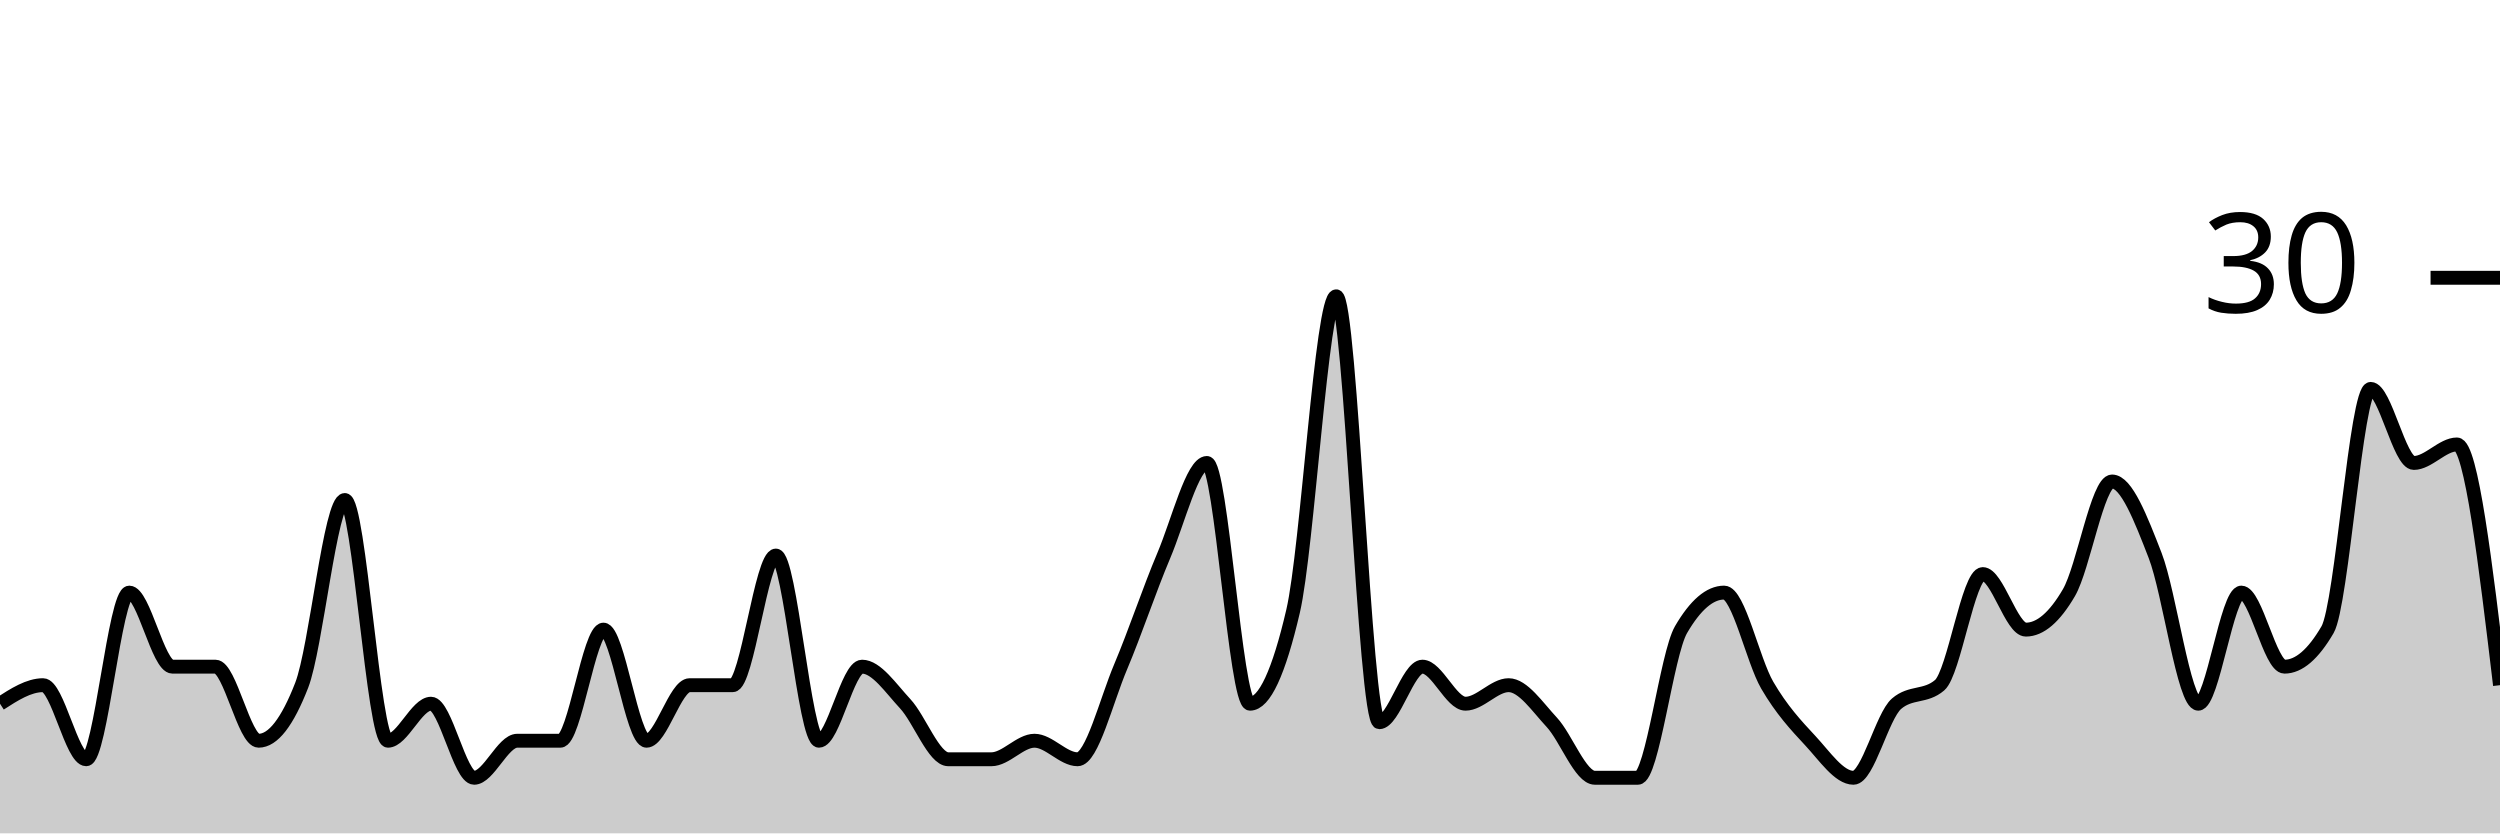
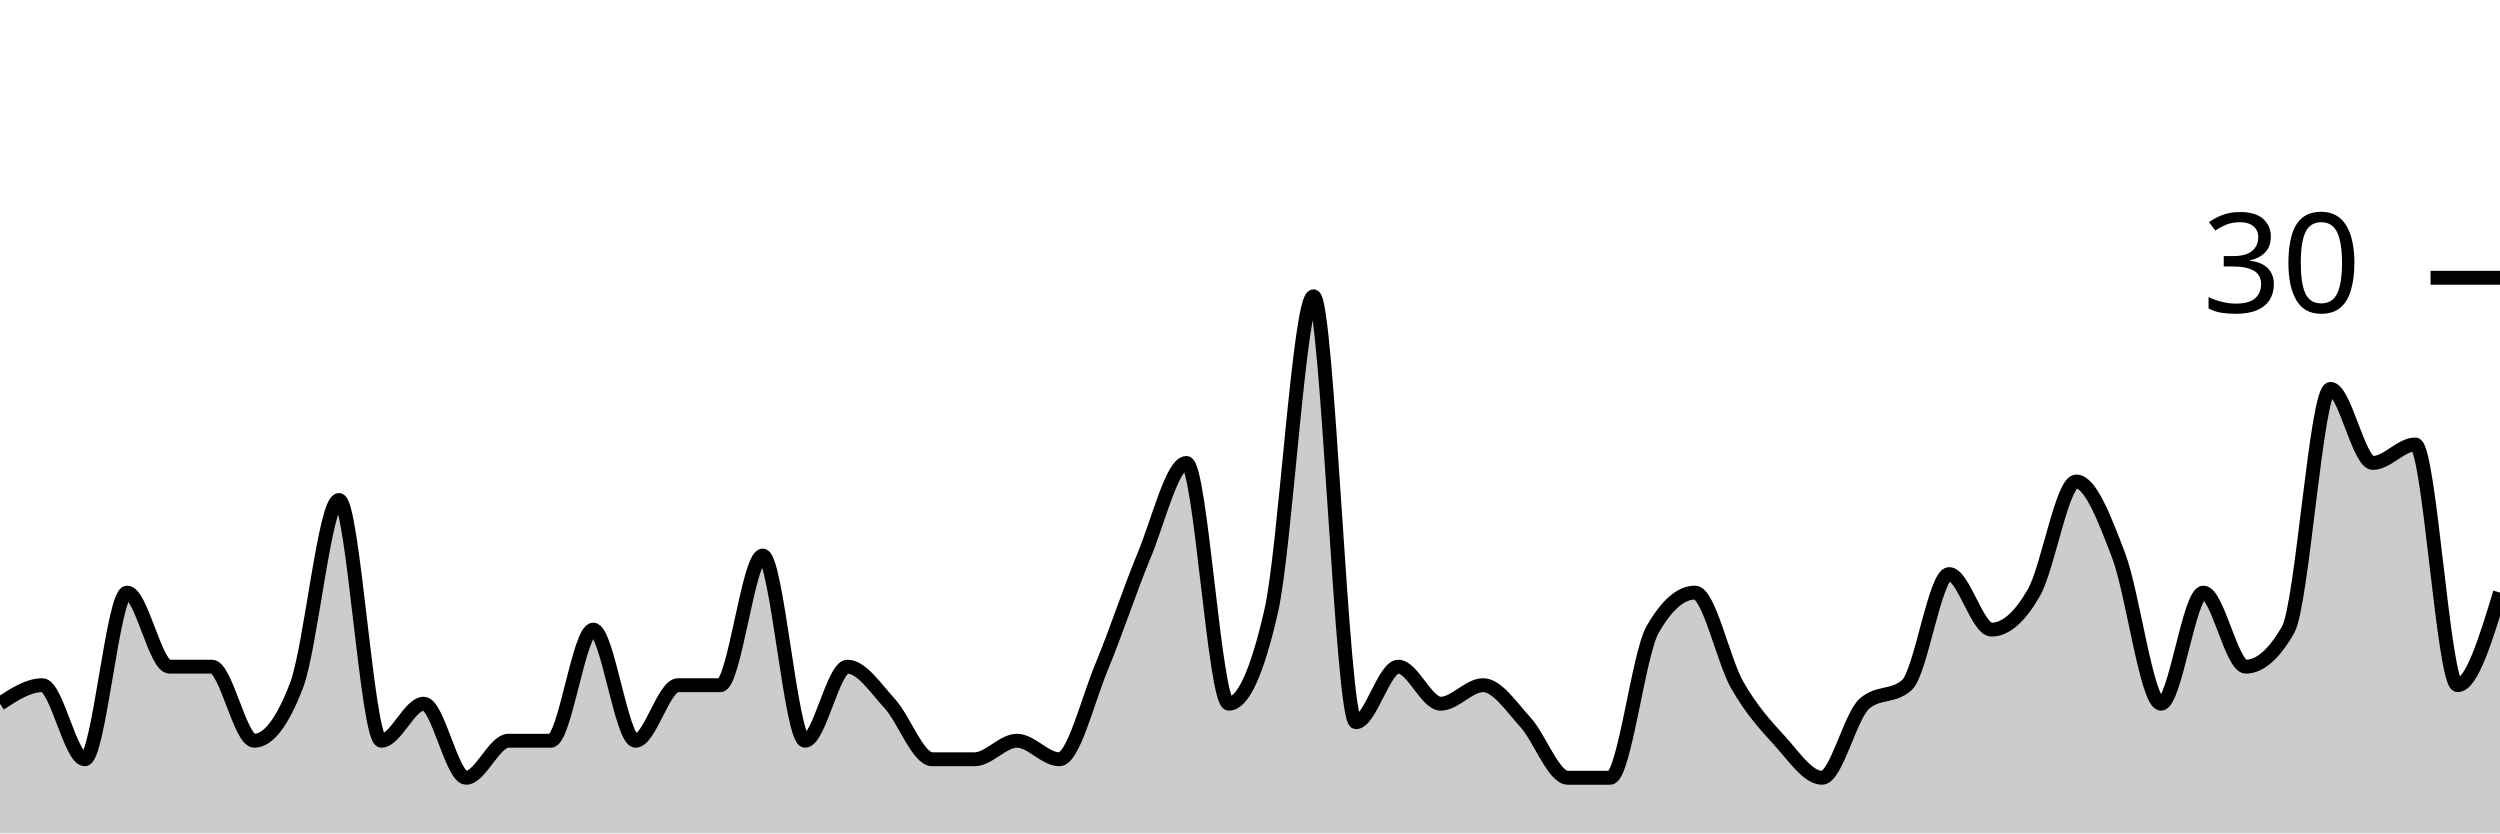
<svg xmlns="http://www.w3.org/2000/svg" viewBox="0 0 180 60">
  <g transform="translate(0,20)">
-     <path class="area" fill="rgba(0, 0, 0, 0.2)" d="M0,30.667C1.034,30,2.069,29.333,3.103,29.333C4.138,29.333,5.172,34.667,6.207,34.667C7.241,34.667,8.276,22.667,9.31,22.667C10.345,22.667,11.379,28,12.414,28C13.448,28,14.483,28,15.517,28C16.552,28,17.586,33.333,18.621,33.333C19.655,33.333,20.69,32,21.724,29.333C22.759,26.667,23.793,16,24.828,16C25.862,16,26.897,33.333,27.931,33.333C28.966,33.333,30,30.667,31.034,30.667C32.069,30.667,33.103,36,34.138,36C35.172,36,36.207,33.333,37.241,33.333C38.276,33.333,39.31,33.333,40.345,33.333C41.379,33.333,42.414,25.333,43.448,25.333C44.483,25.333,45.517,33.333,46.552,33.333C47.586,33.333,48.621,29.333,49.655,29.333C50.69,29.333,51.724,29.333,52.759,29.333C53.793,29.333,54.828,20,55.862,20C56.897,20,57.931,33.333,58.966,33.333C60,33.333,61.034,28,62.069,28C63.103,28,64.138,29.556,65.172,30.667C66.207,31.778,67.241,34.667,68.276,34.667C69.31,34.667,70.345,34.667,71.379,34.667C72.414,34.667,73.448,33.333,74.483,33.333C75.517,33.333,76.552,34.667,77.586,34.667C78.621,34.667,79.655,30.444,80.69,28C81.724,25.556,82.759,22.444,83.793,20C84.828,17.556,85.862,13.333,86.897,13.333C87.931,13.333,88.966,30.667,90,30.667C91.034,30.667,92.069,28.444,93.103,24C94.138,19.556,95.172,1.333,96.207,1.333C97.241,1.333,98.276,32,99.31,32C100.345,32,101.379,28,102.414,28C103.448,28,104.483,30.667,105.517,30.667C106.552,30.667,107.586,29.333,108.621,29.333C109.655,29.333,110.69,30.889,111.724,32C112.759,33.111,113.793,36,114.828,36C115.862,36,116.897,36,117.931,36C118.966,36,120,27.111,121.034,25.333C122.069,23.556,123.103,22.667,124.138,22.667C125.172,22.667,126.207,27.556,127.241,29.333C128.276,31.111,129.31,32.222,130.345,33.333C131.379,34.444,132.414,36,133.448,36C134.483,36,135.517,31.556,136.552,30.667C137.586,29.778,138.621,30.222,139.655,29.333C140.69,28.444,141.724,21.333,142.759,21.333C143.793,21.333,144.828,25.333,145.862,25.333C146.897,25.333,147.931,24.444,148.966,22.667C150,20.889,151.034,14.667,152.069,14.667C153.103,14.667,154.138,17.333,155.172,20C156.207,22.667,157.241,30.667,158.276,30.667C159.31,30.667,160.345,22.667,161.379,22.667C162.414,22.667,163.448,28,164.483,28C165.517,28,166.552,27.111,167.586,25.333C168.621,23.556,169.655,8,170.69,8C171.724,8,172.759,13.333,173.793,13.333C174.828,13.333,175.862,12,176.897,12C177.931,12,178.966,20.667,180,29.333L180,40C178.966,40,177.931,40,176.897,40C175.862,40,174.828,40,173.793,40C172.759,40,171.724,40,170.69,40C169.655,40,168.621,40,167.586,40C166.552,40,165.517,40,164.483,40C163.448,40,162.414,40,161.379,40C160.345,40,159.31,40,158.276,40C157.241,40,156.207,40,155.172,40C154.138,40,153.103,40,152.069,40C151.034,40,150,40,148.966,40C147.931,40,146.897,40,145.862,40C144.828,40,143.793,40,142.759,40C141.724,40,140.69,40,139.655,40C138.621,40,137.586,40,136.552,40C135.517,40,134.483,40,133.448,40C132.414,40,131.379,40,130.345,40C129.31,40,128.276,40,127.241,40C126.207,40,125.172,40,124.138,40C123.103,40,122.069,40,121.034,40C120,40,118.966,40,117.931,40C116.897,40,115.862,40,114.828,40C113.793,40,112.759,40,111.724,40C110.69,40,109.655,40,108.621,40C107.586,40,106.552,40,105.517,40C104.483,40,103.448,40,102.414,40C101.379,40,100.345,40,99.31,40C98.276,40,97.241,40,96.207,40C95.172,40,94.138,40,93.103,40C92.069,40,91.034,40,90,40C88.966,40,87.931,40,86.897,40C85.862,40,84.828,40,83.793,40C82.759,40,81.724,40,80.69,40C79.655,40,78.621,40,77.586,40C76.552,40,75.517,40,74.483,40C73.448,40,72.414,40,71.379,40C70.345,40,69.31,40,68.276,40C67.241,40,66.207,40,65.172,40C64.138,40,63.103,40,62.069,40C61.034,40,60,40,58.966,40C57.931,40,56.897,40,55.862,40C54.828,40,53.793,40,52.759,40C51.724,40,50.69,40,49.655,40C48.621,40,47.586,40,46.552,40C45.517,40,44.483,40,43.448,40C42.414,40,41.379,40,40.345,40C39.31,40,38.276,40,37.241,40C36.207,40,35.172,40,34.138,40C33.103,40,32.069,40,31.034,40C30,40,28.966,40,27.931,40C26.897,40,25.862,40,24.828,40C23.793,40,22.759,40,21.724,40C20.69,40,19.655,40,18.621,40C17.586,40,16.552,40,15.517,40C14.483,40,13.448,40,12.414,40C11.379,40,10.345,40,9.31,40C8.276,40,7.241,40,6.207,40C5.172,40,4.138,40,3.103,40C2.069,40,1.034,40,0,40Z" />
-     <path class="line" stroke="black" fill="none" d="M0,30.667C1.034,30,2.069,29.333,3.103,29.333C4.138,29.333,5.172,34.667,6.207,34.667C7.241,34.667,8.276,22.667,9.31,22.667C10.345,22.667,11.379,28,12.414,28C13.448,28,14.483,28,15.517,28C16.552,28,17.586,33.333,18.621,33.333C19.655,33.333,20.69,32,21.724,29.333C22.759,26.667,23.793,16,24.828,16C25.862,16,26.897,33.333,27.931,33.333C28.966,33.333,30,30.667,31.034,30.667C32.069,30.667,33.103,36,34.138,36C35.172,36,36.207,33.333,37.241,33.333C38.276,33.333,39.31,33.333,40.345,33.333C41.379,33.333,42.414,25.333,43.448,25.333C44.483,25.333,45.517,33.333,46.552,33.333C47.586,33.333,48.621,29.333,49.655,29.333C50.69,29.333,51.724,29.333,52.759,29.333C53.793,29.333,54.828,20,55.862,20C56.897,20,57.931,33.333,58.966,33.333C60,33.333,61.034,28,62.069,28C63.103,28,64.138,29.556,65.172,30.667C66.207,31.778,67.241,34.667,68.276,34.667C69.31,34.667,70.345,34.667,71.379,34.667C72.414,34.667,73.448,33.333,74.483,33.333C75.517,33.333,76.552,34.667,77.586,34.667C78.621,34.667,79.655,30.444,80.69,28C81.724,25.556,82.759,22.444,83.793,20C84.828,17.556,85.862,13.333,86.897,13.333C87.931,13.333,88.966,30.667,90,30.667C91.034,30.667,92.069,28.444,93.103,24C94.138,19.556,95.172,1.333,96.207,1.333C97.241,1.333,98.276,32,99.31,32C100.345,32,101.379,28,102.414,28C103.448,28,104.483,30.667,105.517,30.667C106.552,30.667,107.586,29.333,108.621,29.333C109.655,29.333,110.69,30.889,111.724,32C112.759,33.111,113.793,36,114.828,36C115.862,36,116.897,36,117.931,36C118.966,36,120,27.111,121.034,25.333C122.069,23.556,123.103,22.667,124.138,22.667C125.172,22.667,126.207,27.556,127.241,29.333C128.276,31.111,129.31,32.222,130.345,33.333C131.379,34.444,132.414,36,133.448,36C134.483,36,135.517,31.556,136.552,30.667C137.586,29.778,138.621,30.222,139.655,29.333C140.69,28.444,141.724,21.333,142.759,21.333C143.793,21.333,144.828,25.333,145.862,25.333C146.897,25.333,147.931,24.444,148.966,22.667C150,20.889,151.034,14.667,152.069,14.667C153.103,14.667,154.138,17.333,155.172,20C156.207,22.667,157.241,30.667,158.276,30.667C159.31,30.667,160.345,22.667,161.379,22.667C162.414,22.667,163.448,28,164.483,28C165.517,28,166.552,27.111,167.586,25.333C168.621,23.556,169.655,8,170.69,8C171.724,8,172.759,13.333,173.793,13.333C174.828,13.333,175.862,12,176.897,12C177.931,12,178.966,20.667,180,29.333" />
+     <path class="area" fill="rgba(0, 0, 0, 0.2)" d="M0,30.667C1.017,30,2.034,29.333,3.051,29.333C4.068,29.333,5.085,34.667,6.102,34.667C7.119,34.667,8.136,22.667,9.153,22.667C10.169,22.667,11.186,28,12.203,28C13.22,28,14.237,28,15.254,28C16.271,28,17.288,33.333,18.305,33.333C19.322,33.333,20.339,32,21.356,29.333C22.373,26.667,23.39,16,24.407,16C25.424,16,26.441,33.333,27.458,33.333C28.475,33.333,29.492,30.667,30.508,30.667C31.525,30.667,32.542,36,33.559,36C34.576,36,35.593,33.333,36.61,33.333C37.627,33.333,38.644,33.333,39.661,33.333C40.678,33.333,41.695,25.333,42.712,25.333C43.729,25.333,44.746,33.333,45.763,33.333C46.78,33.333,47.797,29.333,48.814,29.333C49.831,29.333,50.847,29.333,51.864,29.333C52.881,29.333,53.898,20,54.915,20C55.932,20,56.949,33.333,57.966,33.333C58.983,33.333,60,28,61.017,28C62.034,28,63.051,29.556,64.068,30.667C65.085,31.778,66.102,34.667,67.119,34.667C68.136,34.667,69.153,34.667,70.169,34.667C71.186,34.667,72.203,33.333,73.22,33.333C74.237,33.333,75.254,34.667,76.271,34.667C77.288,34.667,78.305,30.444,79.322,28C80.339,25.556,81.356,22.444,82.373,20C83.39,17.556,84.407,13.333,85.424,13.333C86.441,13.333,87.458,30.667,88.475,30.667C89.492,30.667,90.508,28.444,91.525,24C92.542,19.556,93.559,1.333,94.576,1.333C95.593,1.333,96.61,32,97.627,32C98.644,32,99.661,28,100.678,28C101.695,28,102.712,30.667,103.729,30.667C104.746,30.667,105.763,29.333,106.78,29.333C107.797,29.333,108.814,30.889,109.831,32C110.847,33.111,111.864,36,112.881,36C113.898,36,114.915,36,115.932,36C116.949,36,117.966,27.111,118.983,25.333C120,23.556,121.017,22.667,122.034,22.667C123.051,22.667,124.068,27.556,125.085,29.333C126.102,31.111,127.119,32.222,128.136,33.333C129.153,34.444,130.169,36,131.186,36C132.203,36,133.22,31.556,134.237,30.667C135.254,29.778,136.271,30.222,137.288,29.333C138.305,28.444,139.322,21.333,140.339,21.333C141.356,21.333,142.373,25.333,143.39,25.333C144.407,25.333,145.424,24.444,146.441,22.667C147.458,20.889,148.475,14.667,149.492,14.667C150.508,14.667,151.525,17.333,152.542,20C153.559,22.667,154.576,30.667,155.593,30.667C156.61,30.667,157.627,22.667,158.644,22.667C159.661,22.667,160.678,28,161.695,28C162.712,28,163.729,27.111,164.746,25.333C165.763,23.556,166.78,8,167.797,8C168.814,8,169.831,13.333,170.847,13.333C171.864,13.333,172.881,12,173.898,12C174.915,12,175.932,29.333,176.949,29.333C177.966,29.333,178.983,26,180,22.667L180,40C178.983,40,177.966,40,176.949,40C175.932,40,174.915,40,173.898,40C172.881,40,171.864,40,170.847,40C169.831,40,168.814,40,167.797,40C166.78,40,165.763,40,164.746,40C163.729,40,162.712,40,161.695,40C160.678,40,159.661,40,158.644,40C157.627,40,156.61,40,155.593,40C154.576,40,153.559,40,152.542,40C151.525,40,150.508,40,149.492,40C148.475,40,147.458,40,146.441,40C145.424,40,144.407,40,143.39,40C142.373,40,141.356,40,140.339,40C139.322,40,138.305,40,137.288,40C136.271,40,135.254,40,134.237,40C133.22,40,132.203,40,131.186,40C130.169,40,129.153,40,128.136,40C127.119,40,126.102,40,125.085,40C124.068,40,123.051,40,122.034,40C121.017,40,120,40,118.983,40C117.966,40,116.949,40,115.932,40C114.915,40,113.898,40,112.881,40C111.864,40,110.847,40,109.831,40C108.814,40,107.797,40,106.78,40C105.763,40,104.746,40,103.729,40C102.712,40,101.695,40,100.678,40C99.661,40,98.644,40,97.627,40C96.61,40,95.593,40,94.576,40C93.559,40,92.542,40,91.525,40C90.508,40,89.492,40,88.475,40C87.458,40,86.441,40,85.424,40C84.407,40,83.39,40,82.373,40C81.356,40,80.339,40,79.322,40C78.305,40,77.288,40,76.271,40C75.254,40,74.237,40,73.22,40C72.203,40,71.186,40,70.169,40C69.153,40,68.136,40,67.119,40C66.102,40,65.085,40,64.068,40C63.051,40,62.034,40,61.017,40C60,40,58.983,40,57.966,40C56.949,40,55.932,40,54.915,40C53.898,40,52.881,40,51.864,40C50.847,40,49.831,40,48.814,40C47.797,40,46.78,40,45.763,40C44.746,40,43.729,40,42.712,40C41.695,40,40.678,40,39.661,40C38.644,40,37.627,40,36.61,40C35.593,40,34.576,40,33.559,40C32.542,40,31.525,40,30.508,40C29.492,40,28.475,40,27.458,40C26.441,40,25.424,40,24.407,40C23.39,40,22.373,40,21.356,40C20.339,40,19.322,40,18.305,40C17.288,40,16.271,40,15.254,40C14.237,40,13.22,40,12.203,40C11.186,40,10.169,40,9.153,40C8.136,40,7.119,40,6.102,40C5.085,40,4.068,40,3.051,40C2.034,40,1.017,40,0,40Z" />
+     <path class="line" stroke="black" fill="none" d="M0,30.667C1.017,30,2.034,29.333,3.051,29.333C4.068,29.333,5.085,34.667,6.102,34.667C7.119,34.667,8.136,22.667,9.153,22.667C10.169,22.667,11.186,28,12.203,28C13.22,28,14.237,28,15.254,28C16.271,28,17.288,33.333,18.305,33.333C19.322,33.333,20.339,32,21.356,29.333C22.373,26.667,23.39,16,24.407,16C25.424,16,26.441,33.333,27.458,33.333C28.475,33.333,29.492,30.667,30.508,30.667C31.525,30.667,32.542,36,33.559,36C34.576,36,35.593,33.333,36.61,33.333C37.627,33.333,38.644,33.333,39.661,33.333C40.678,33.333,41.695,25.333,42.712,25.333C43.729,25.333,44.746,33.333,45.763,33.333C46.78,33.333,47.797,29.333,48.814,29.333C49.831,29.333,50.847,29.333,51.864,29.333C52.881,29.333,53.898,20,54.915,20C55.932,20,56.949,33.333,57.966,33.333C58.983,33.333,60,28,61.017,28C62.034,28,63.051,29.556,64.068,30.667C65.085,31.778,66.102,34.667,67.119,34.667C68.136,34.667,69.153,34.667,70.169,34.667C71.186,34.667,72.203,33.333,73.22,33.333C74.237,33.333,75.254,34.667,76.271,34.667C77.288,34.667,78.305,30.444,79.322,28C80.339,25.556,81.356,22.444,82.373,20C83.39,17.556,84.407,13.333,85.424,13.333C86.441,13.333,87.458,30.667,88.475,30.667C89.492,30.667,90.508,28.444,91.525,24C92.542,19.556,93.559,1.333,94.576,1.333C95.593,1.333,96.61,32,97.627,32C98.644,32,99.661,28,100.678,28C101.695,28,102.712,30.667,103.729,30.667C104.746,30.667,105.763,29.333,106.78,29.333C107.797,29.333,108.814,30.889,109.831,32C110.847,33.111,111.864,36,112.881,36C113.898,36,114.915,36,115.932,36C116.949,36,117.966,27.111,118.983,25.333C120,23.556,121.017,22.667,122.034,22.667C123.051,22.667,124.068,27.556,125.085,29.333C126.102,31.111,127.119,32.222,128.136,33.333C129.153,34.444,130.169,36,131.186,36C132.203,36,133.22,31.556,134.237,30.667C135.254,29.778,136.271,30.222,137.288,29.333C138.305,28.444,139.322,21.333,140.339,21.333C141.356,21.333,142.373,25.333,143.39,25.333C144.407,25.333,145.424,24.444,146.441,22.667C147.458,20.889,148.475,14.667,149.492,14.667C150.508,14.667,151.525,17.333,152.542,20C153.559,22.667,154.576,30.667,155.593,30.667C156.61,30.667,157.627,22.667,158.644,22.667C159.661,22.667,160.678,28,161.695,28C162.712,28,163.729,27.111,164.746,25.333C165.763,23.556,166.78,8,167.797,8C168.814,8,169.831,13.333,170.847,13.333C171.864,13.333,172.881,12,173.898,12C174.915,12,175.932,29.333,176.949,29.333C177.966,29.333,178.983,26,180,22.667" />
    <path class="axis-ceiling" stroke-width="1" stroke="black" fill="none" d="M175,0L180,0" />
    <text class="axis-ceiling-label" font-family="sans-serif" text-anchor="end" font-size="10px" x="170" y="2.5">30</text>
  </g>
</svg>
